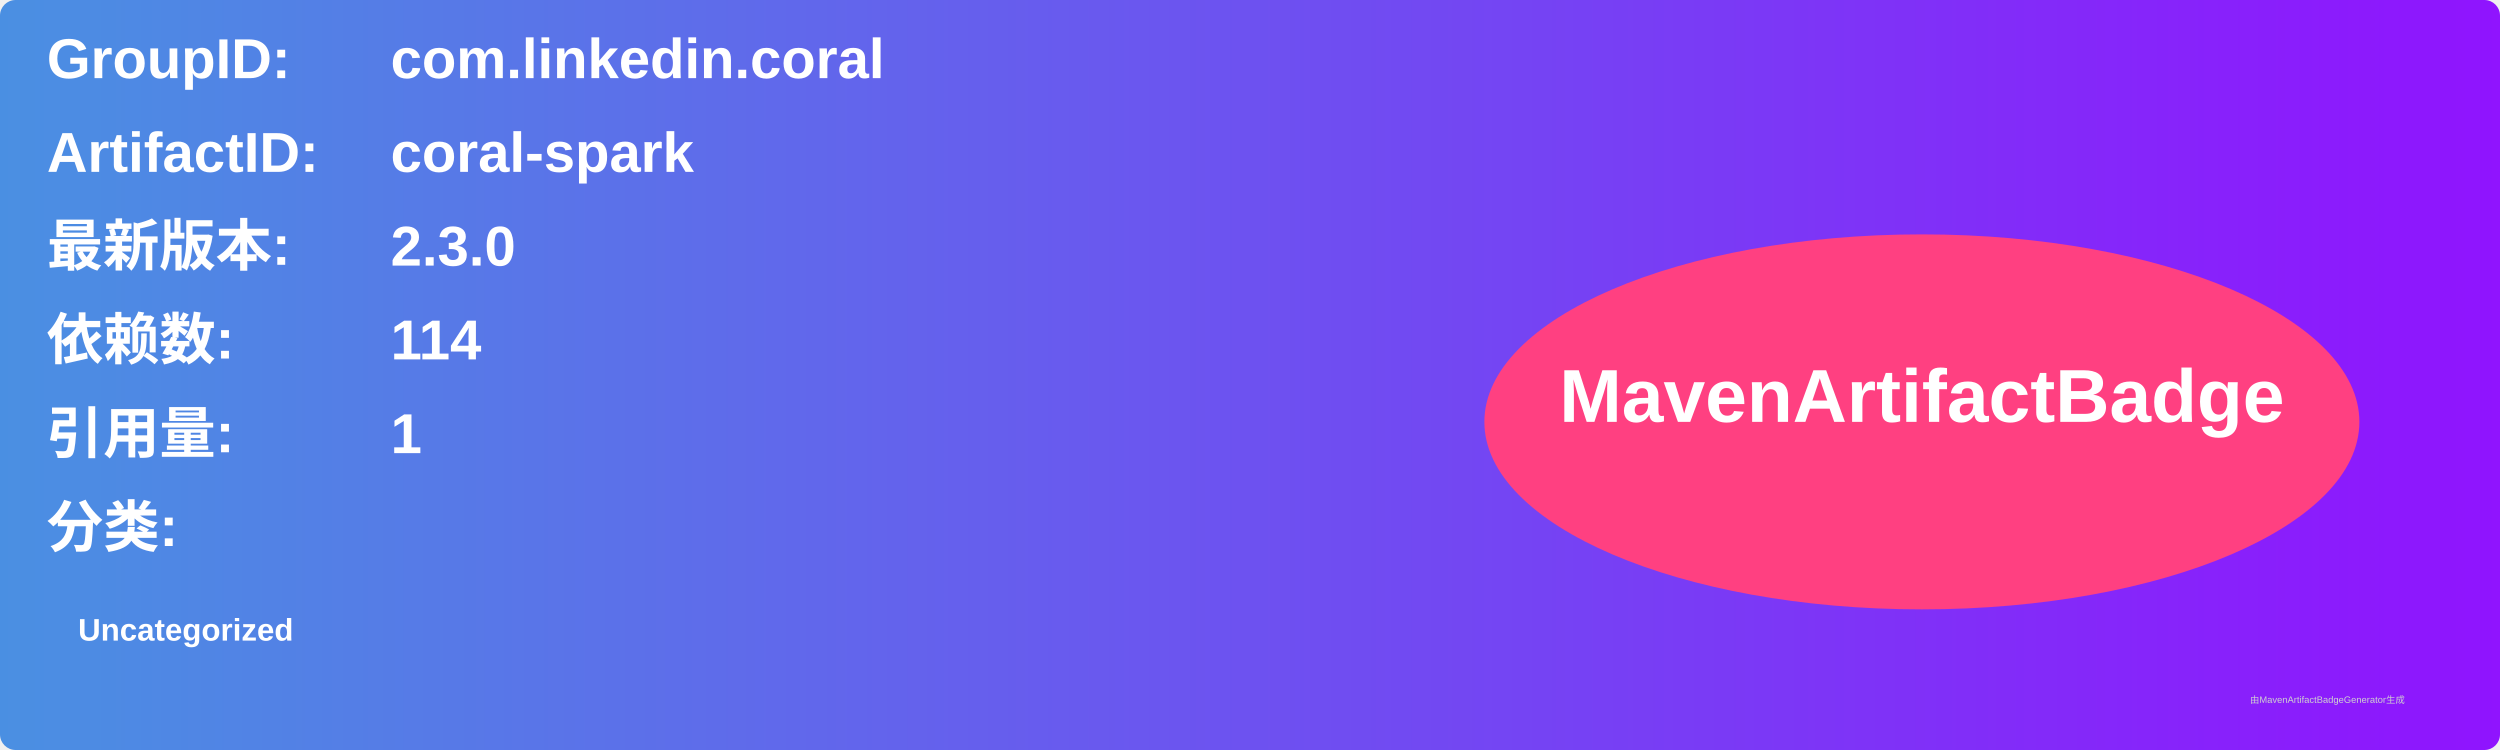
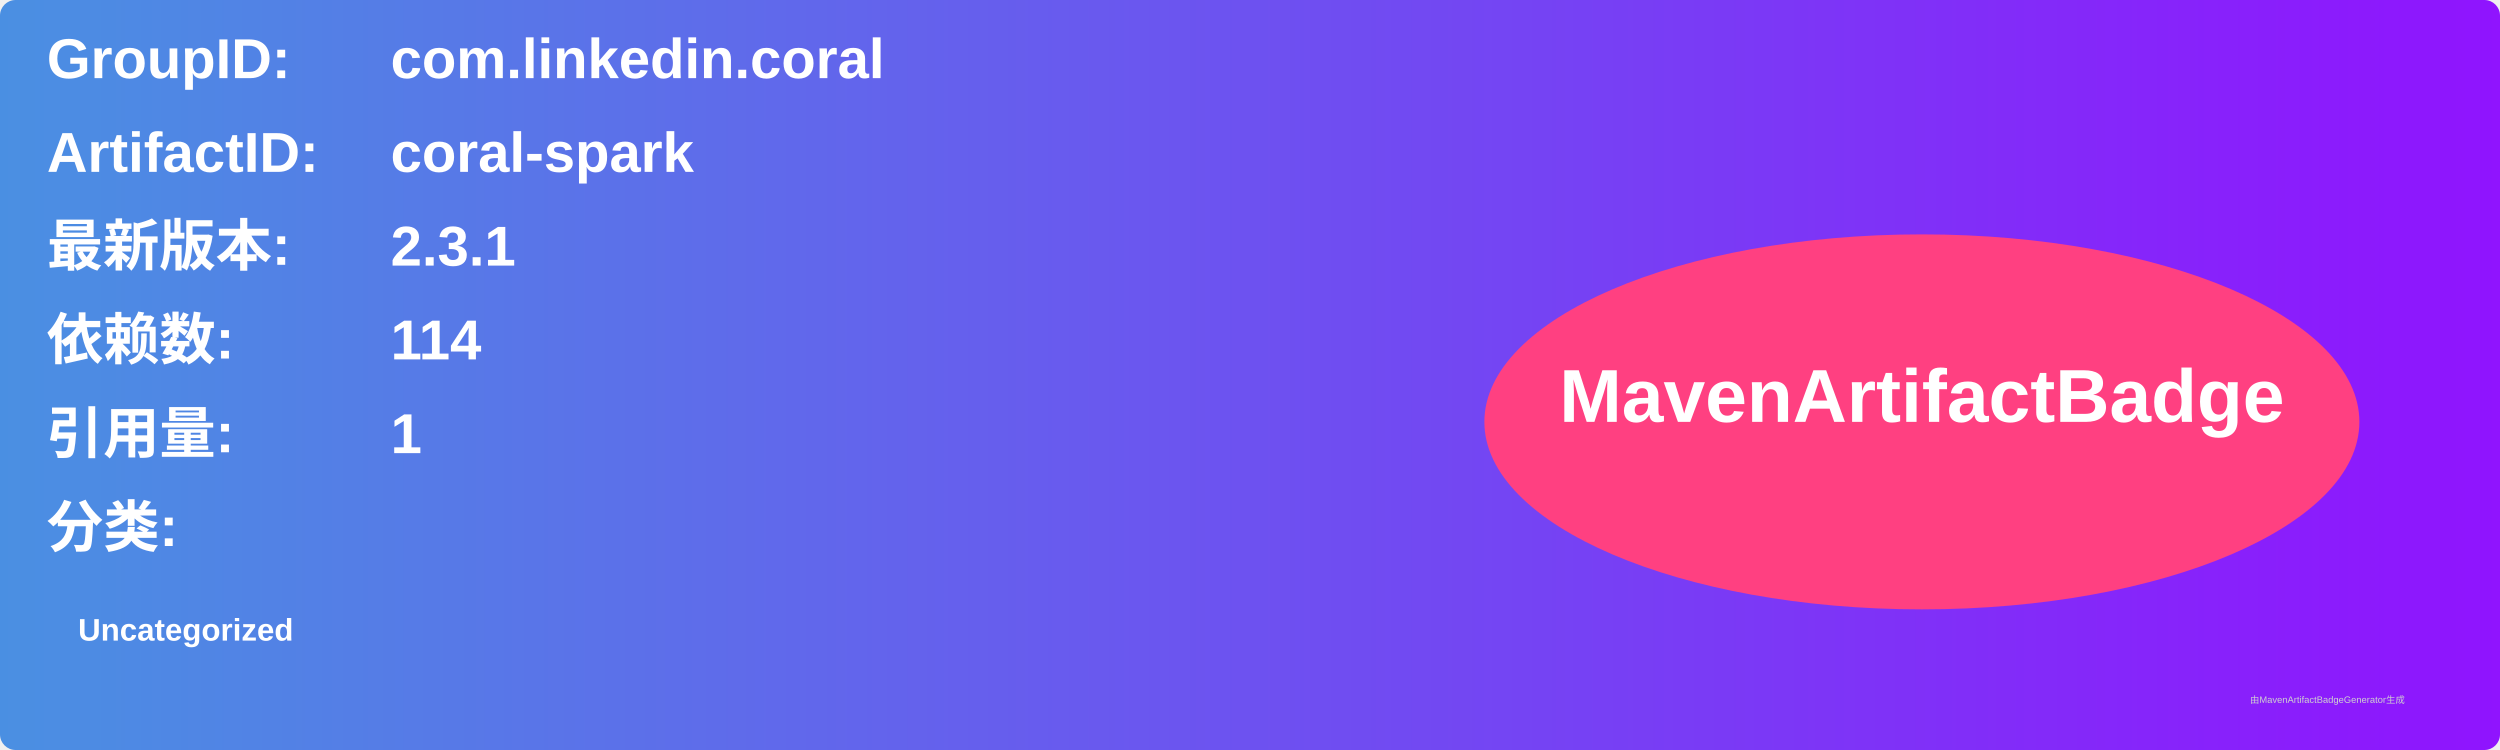
<svg xmlns="http://www.w3.org/2000/svg" width="800" height="240" viewBox="0 0 800 240">
  <linearGradient id="grad" x1="0%" y1="0%" x2="100%" y2="0%">
    <stop offset="0%" stop-color="#4a90e2" />
    <stop offset="100%" stop-color="#9013fe" />
  </linearGradient>
  <rect width="100%" height="100%" rx="5" ry="5" fill="url(#grad)" />
  <g transform="translate(15, 15)">
    <text x="0" y="10" font-family="Arial" font-size="18" fill="white" font-weight="bold" width="260">GroupID:</text>
    <text x="110" y="10" font-family="Arial" font-size="18" fill="white" font-weight="bold" width="460">com.linkedin.coral</text>
    <text x="0" y="40" font-family="Arial" font-size="18" fill="white" font-weight="bold" width="260">ArtifactID:</text>
    <text x="110" y="40" font-family="Arial" font-size="18" fill="white" font-weight="bold" width="460">coral-spark</text>
    <text x="0" y="70" font-family="Arial" font-size="18" fill="white" font-weight="bold">最新版本:</text>
    <text x="110" y="70" font-family="Arial" font-size="18" fill="white" font-weight="bold">
-       <tspan font-weight="bold">2.3.0</tspan>
+       <tspan font-weight="bold">2.3.1</tspan>
    </text>
    <text x="0" y="100" font-family="Arial" font-size="18" fill="white" font-weight="bold">依赖数: </text>
    <text x="110" y="100" font-family="Arial" font-size="18" fill="white">
      <tspan font-weight="bold">114</tspan>
    </text>
    <text x="0" y="130" font-family="Arial" font-size="18" fill="white" font-weight="bold">引用量: </text>
    <text x="110" y="130" font-family="Arial" font-size="18" fill="white">
      <tspan font-weight="bold">1</tspan>
    </text>
    <text x="0" y="160" font-family="Arial" font-size="18" fill="white" font-weight="bold">分类:</text>
    <text x="10" y="190" font-family="Arial" font-size="10" fill="white">
      <tspan font-weight="bold">Uncategorized</tspan>
    </text>
    <ellipse cx="600" cy="120" rx="140" ry="60" fill="#ff4081" />
    <text x="600" y="120" text-anchor="middle" font-family="Arial" font-size="24" fill="white" font-weight="bold">MavenArtifactBadge</text>
  </g>
  <text x="720" y="225" font-family="Arial" font-size="3" fill="#d0d0d0">由MavenArtifactBadgeGenerator生成</text>
</svg>
